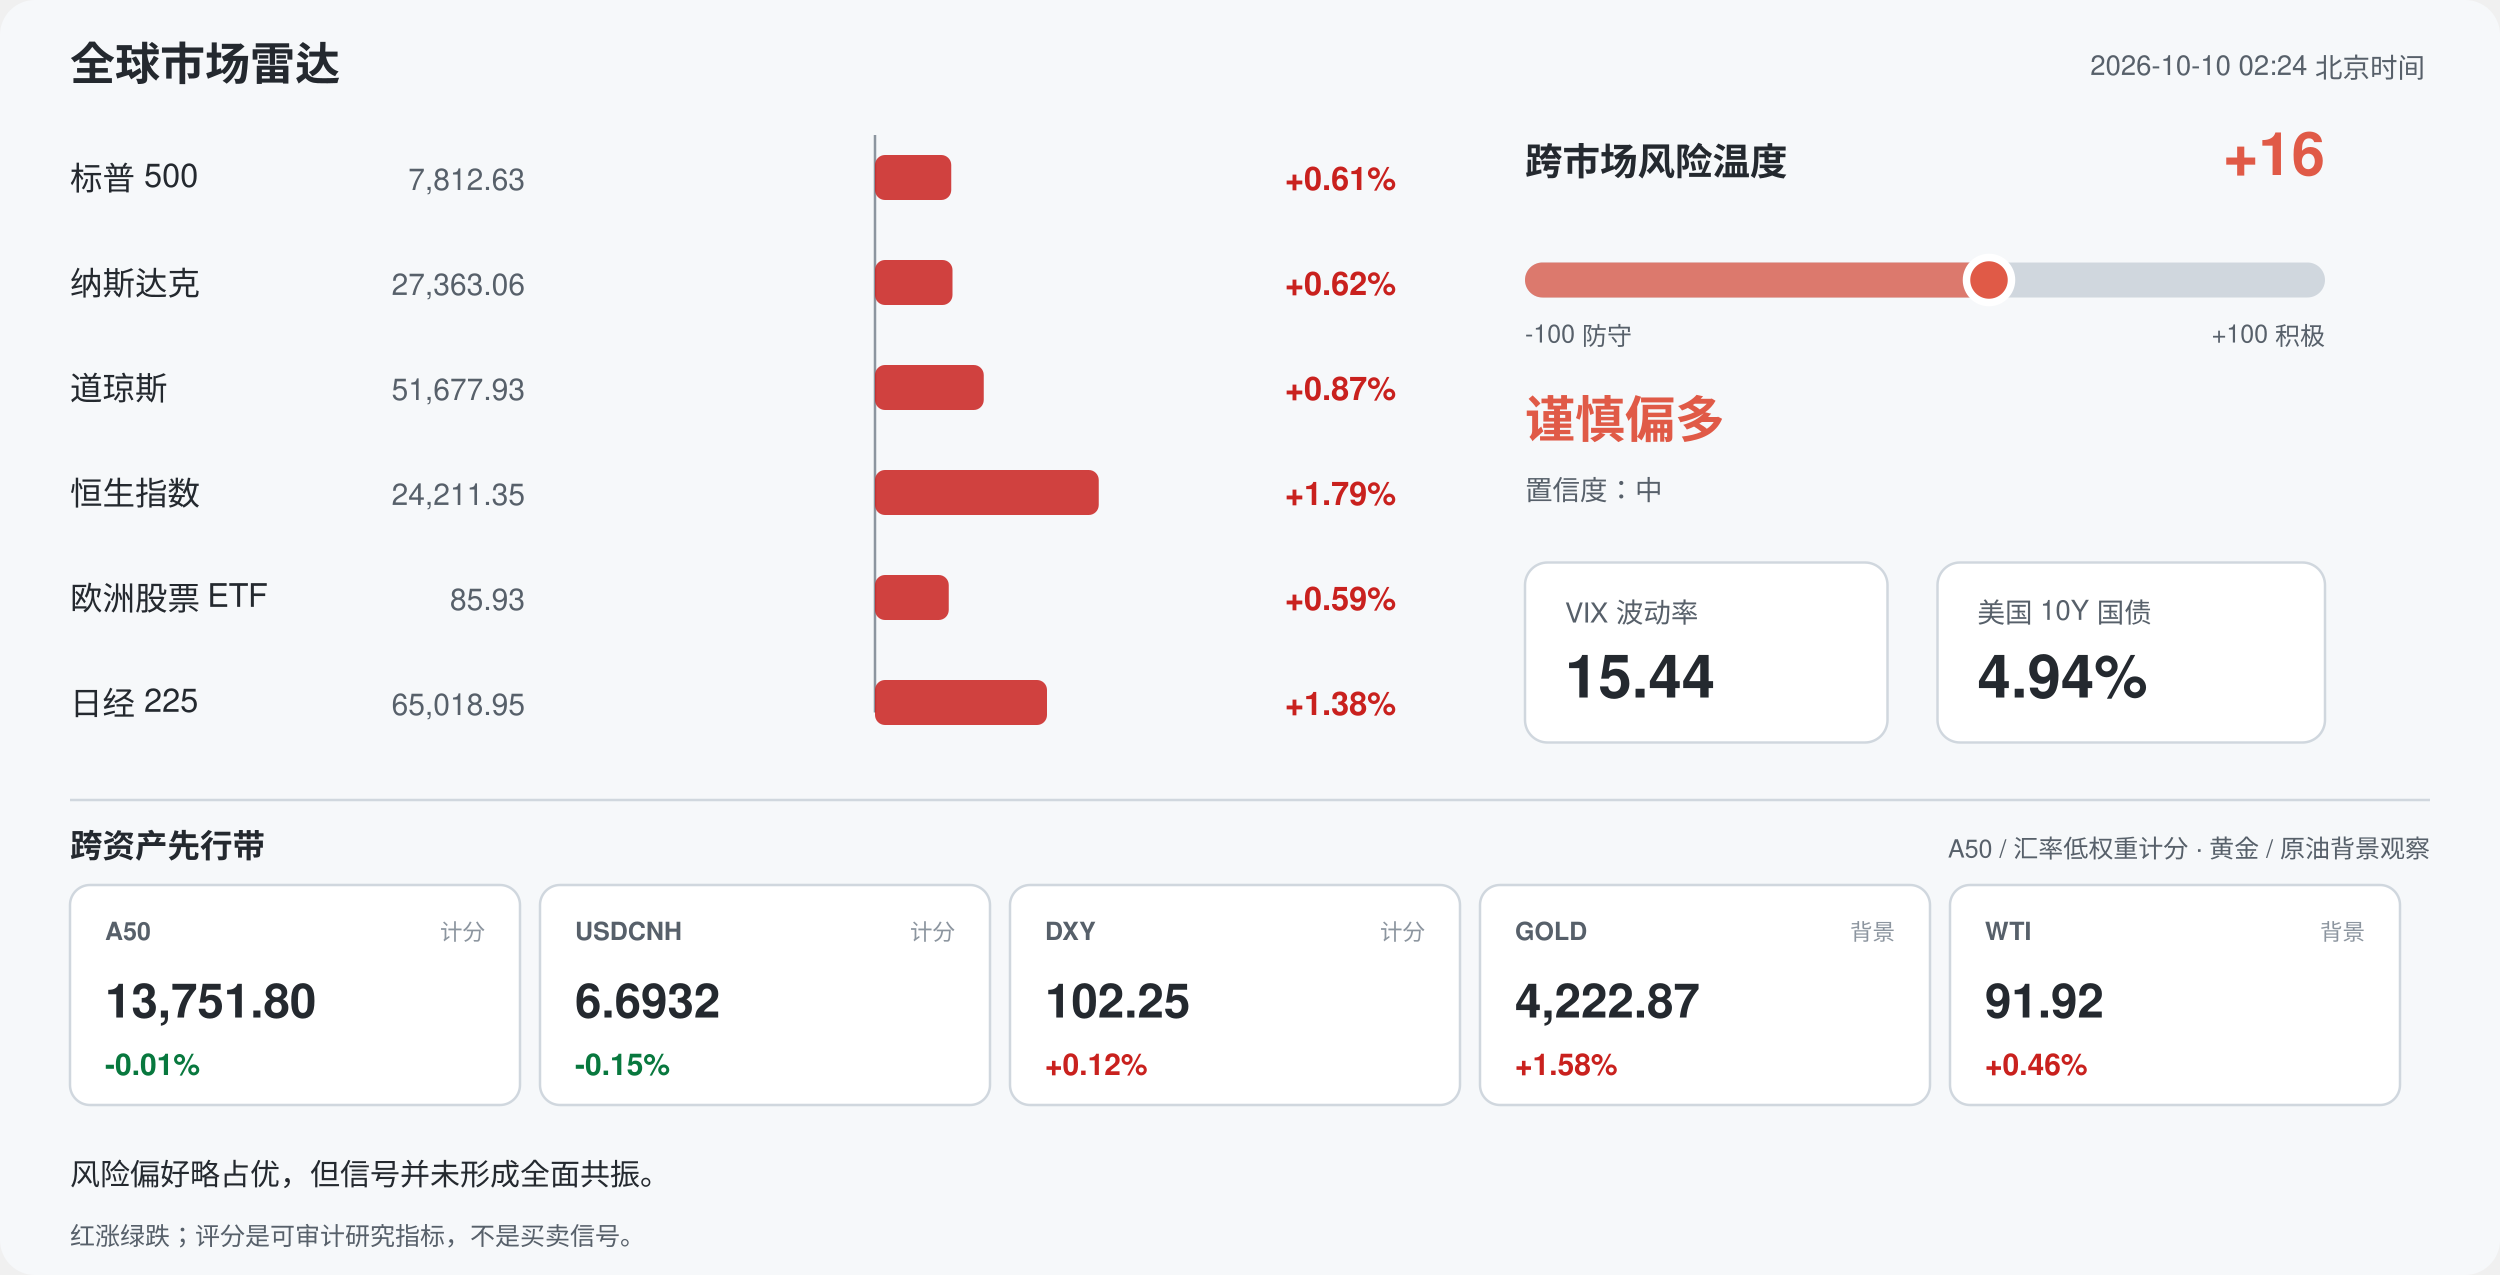
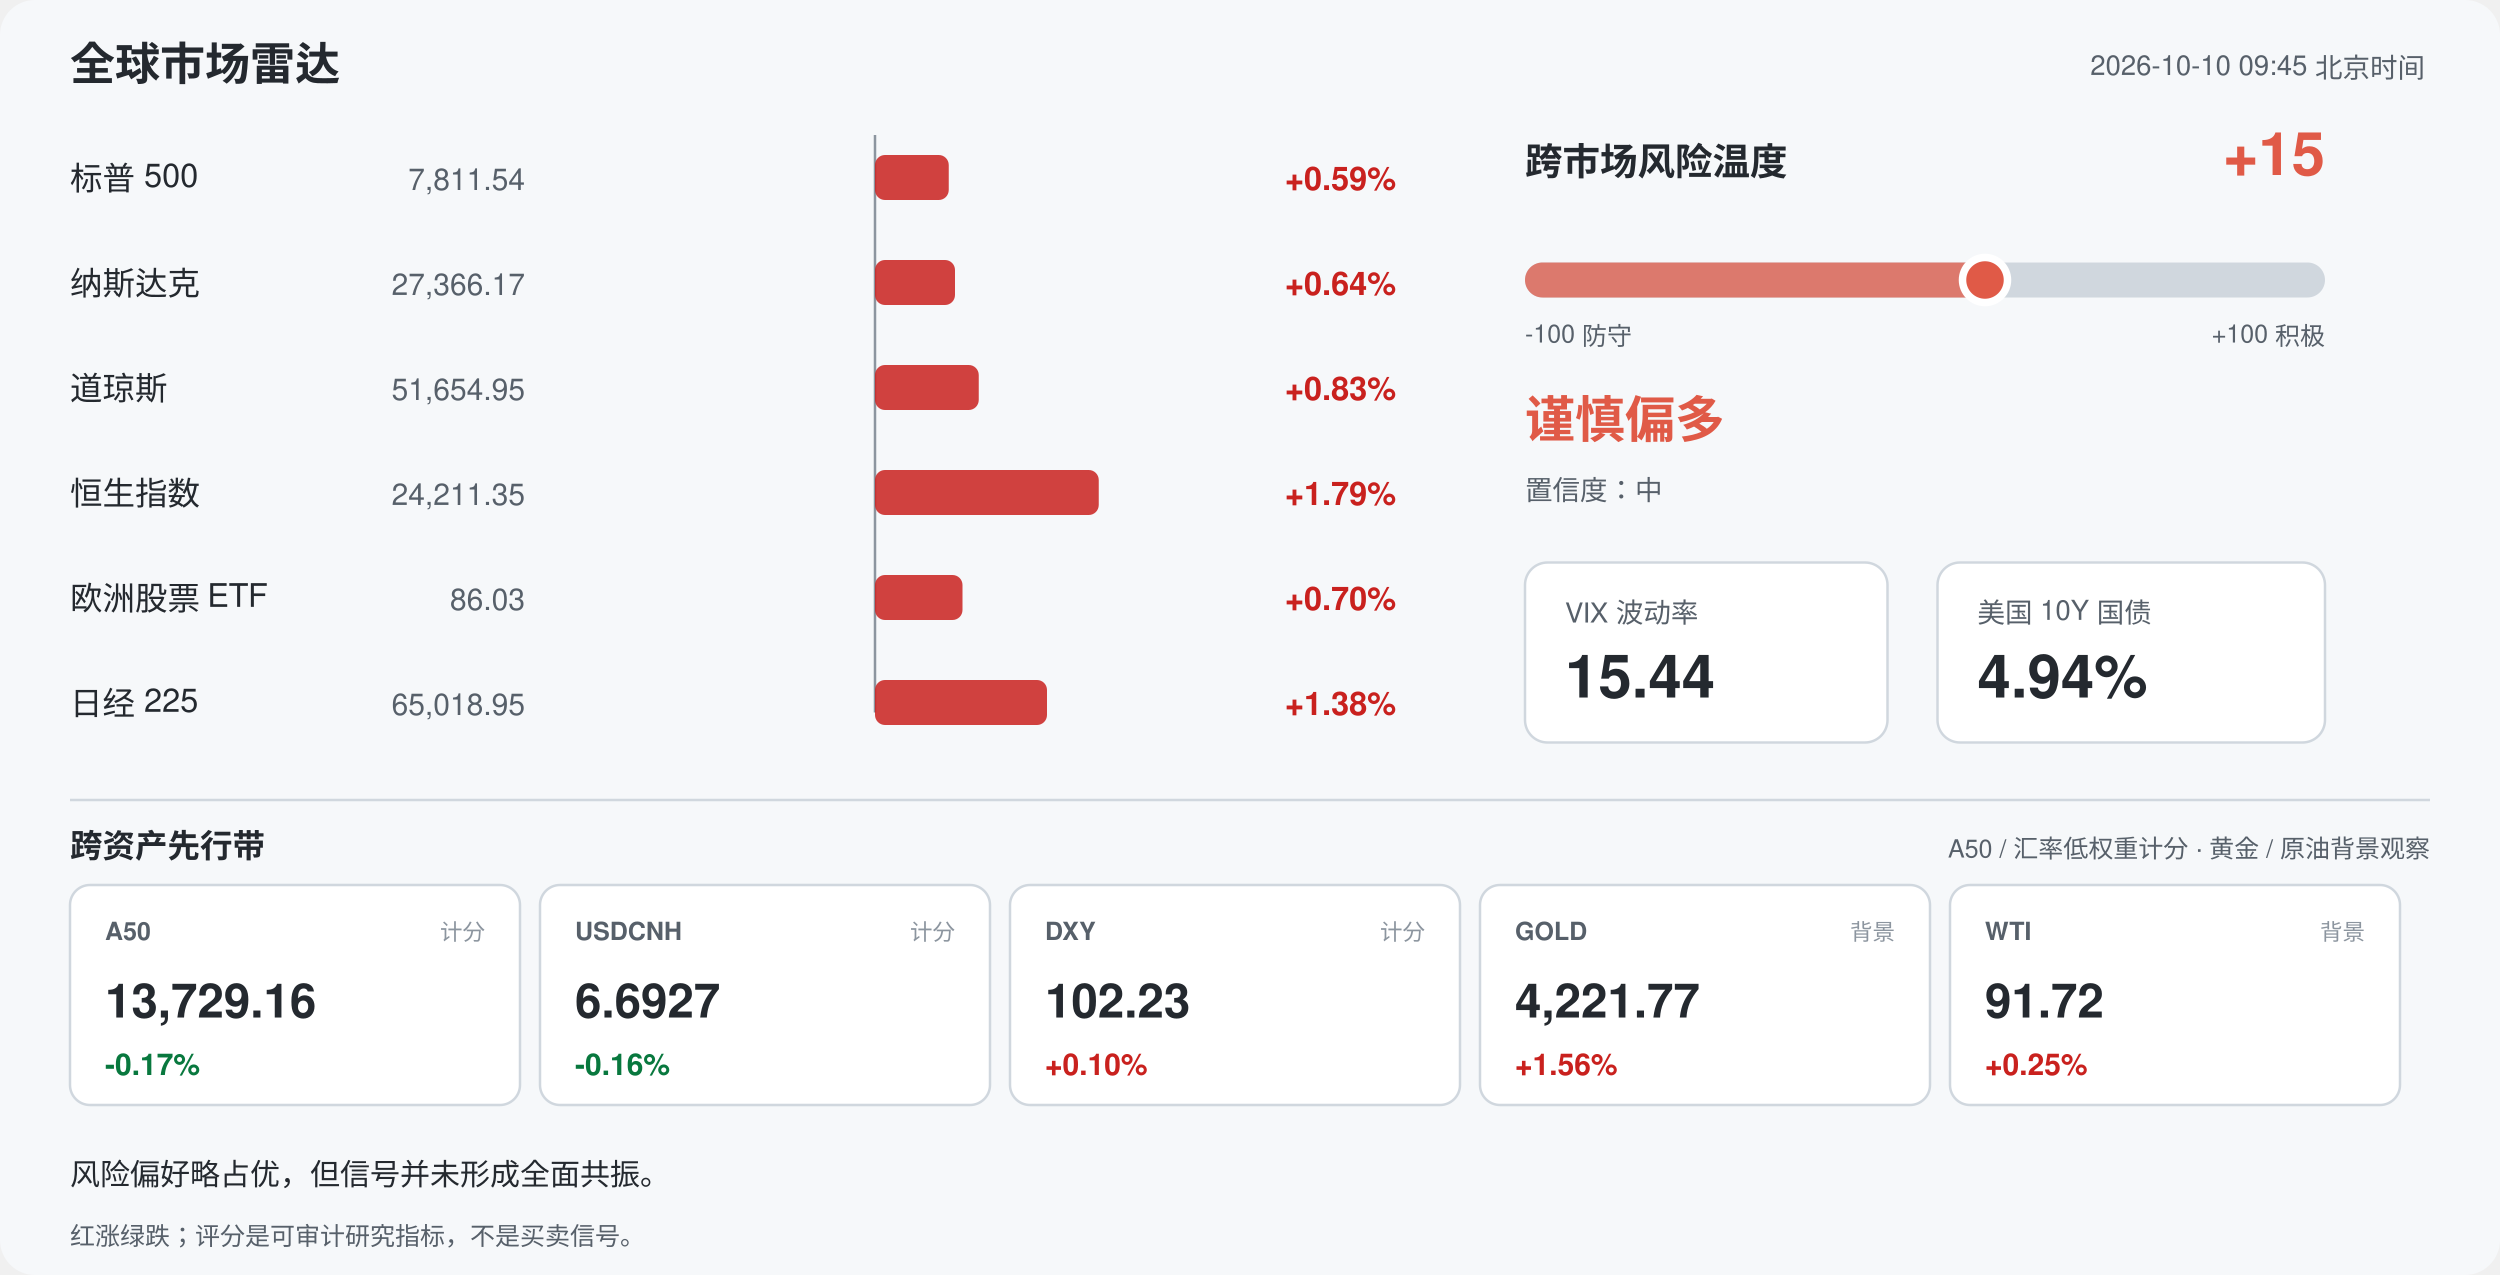
<svg xmlns="http://www.w3.org/2000/svg" width="1000" height="510" viewBox="0 0 1000 510" font-family="-apple-system,Segoe UI,Helvetica,Arial,sans-serif">
  <rect width="1000" height="510" rx="14" fill="#f6f8fa" />
  <text x="28" y="32" font-size="18" font-weight="700" fill="#24292f">全球市场雷达</text>
-   <text x="970" y="30" font-size="11" fill="#57606a" text-anchor="end">2026-10-10 02:24 北京时间</text>
+   <text x="970" y="30" font-size="11" fill="#57606a" text-anchor="end">2026-10-10 09:45 北京时间</text>
  <line x1="350" y1="54" x2="350" y2="285" stroke="#8c959f" stroke-width="1" />
  <text x="28" y="76" font-size="13" fill="#24292f">标普 500</text>
-   <text x="210" y="76" font-size="12" fill="#57606a" text-anchor="end">7,812.63</text>
-   <rect x="350.0" y="62" width="30.5" height="18" rx="4" fill="#c9211e" opacity="0.85" />
-   <text x="514" y="76" font-size="13" font-weight="600" fill="#c9211e">+0.61%</text>
+   <text x="210" y="76" font-size="12" fill="#57606a" text-anchor="end">7,811.54</text>
+   <rect x="350.0" y="62" width="29.5" height="18" rx="4" fill="#c9211e" opacity="0.85" />
+   <text x="514" y="76" font-size="13" font-weight="600" fill="#c9211e">+0.59%</text>
  <text x="28" y="118" font-size="13" fill="#24292f">纳斯达克</text>
-   <text x="210" y="118" font-size="12" fill="#57606a" text-anchor="end">27,363.06</text>
-   <rect x="350.0" y="104" width="31.0" height="18" rx="4" fill="#c9211e" opacity="0.85" />
-   <text x="514" y="118" font-size="13" font-weight="600" fill="#c9211e">+0.62%</text>
+   <text x="210" y="118" font-size="12" fill="#57606a" text-anchor="end">27,366.17</text>
+   <rect x="350.0" y="104" width="32.0" height="18" rx="4" fill="#c9211e" opacity="0.85" />
+   <text x="514" y="118" font-size="13" font-weight="600" fill="#c9211e">+0.64%</text>
  <text x="28" y="160" font-size="13" fill="#24292f">道琼斯</text>
-   <text x="210" y="160" font-size="12" fill="#57606a" text-anchor="end">51,677.93</text>
-   <rect x="350.0" y="146" width="43.5" height="18" rx="4" fill="#c9211e" opacity="0.85" />
-   <text x="514" y="160" font-size="13" font-weight="600" fill="#c9211e">+0.87%</text>
+   <text x="210" y="160" font-size="12" fill="#57606a" text-anchor="end">51,654.95</text>
+   <rect x="350.0" y="146" width="41.5" height="18" rx="4" fill="#c9211e" opacity="0.85" />
+   <text x="514" y="160" font-size="13" font-weight="600" fill="#c9211e">+0.83%</text>
  <text x="28" y="202" font-size="13" fill="#24292f">恒生指数</text>
  <text x="210" y="202" font-size="12" fill="#57606a" text-anchor="end">24,211.35</text>
  <rect x="350.0" y="188" width="89.5" height="18" rx="4" fill="#c9211e" opacity="0.85" />
  <text x="514" y="202" font-size="13" font-weight="600" fill="#c9211e">+1.79%</text>
  <text x="28" y="244" font-size="13" fill="#24292f">欧洲股票 ETF</text>
-   <text x="210" y="244" font-size="12" fill="#57606a" text-anchor="end">85.93</text>
-   <rect x="350.0" y="230" width="29.5" height="18" rx="4" fill="#c9211e" opacity="0.85" />
-   <text x="514" y="244" font-size="13" font-weight="600" fill="#c9211e">+0.59%</text>
+   <text x="210" y="244" font-size="12" fill="#57606a" text-anchor="end">86.03</text>
+   <rect x="350.0" y="230" width="35.0" height="18" rx="4" fill="#c9211e" opacity="0.85" />
+   <text x="514" y="244" font-size="13" font-weight="600" fill="#c9211e">+0.70%</text>
  <text x="28" y="286" font-size="13" fill="#24292f">日经 225</text>
  <text x="210" y="286" font-size="12" fill="#57606a" text-anchor="end">65,018.95</text>
  <rect x="350.0" y="272" width="68.8" height="18" rx="4" fill="#c9211e" opacity="0.85" />
  <text x="514" y="286" font-size="13" font-weight="600" fill="#c9211e">+1.38%</text>
  <text x="610" y="70" font-size="15" font-weight="700" fill="#24292f">跨市场风险温度</text>
-   <text x="930" y="70" font-size="24" font-weight="700" fill="#e05a47" text-anchor="end">+16</text>
+   <text x="930" y="70" font-size="24" font-weight="700" fill="#e05a47" text-anchor="end">+15</text>
  <rect x="610" y="105" width="320" height="14" rx="7" fill="#d0d7de" />
-   <rect x="610" y="105" width="185.6" height="14" rx="7" fill="#e05a47" opacity="0.75" />
-   <circle cx="795.6" cy="112" r="9" fill="#e05a47" stroke="#ffffff" stroke-width="3" />
+   <rect x="610" y="105" width="184.0" height="14" rx="7" fill="#e05a47" opacity="0.75" />
+   <circle cx="794.0" cy="112" r="9" fill="#e05a47" stroke="#ffffff" stroke-width="3" />
  <text x="610" y="137" font-size="10" fill="#57606a">-100 防守</text>
  <text x="930" y="137" font-size="10" fill="#57606a" text-anchor="end">+100 积极</text>
  <text x="610" y="175" font-size="20" font-weight="700" fill="#e05a47">谨慎偏多</text>
  <text x="610" y="200" font-size="11" fill="#57606a">置信度：中</text>
  <rect x="610" y="225" width="145" height="72" rx="9" fill="#ffffff" stroke="#d0d7de" />
  <text x="626" y="249" font-size="11" fill="#57606a">VIX 波动率</text>
  <text x="626" y="279" font-size="24" font-weight="700" fill="#24292f">15.44</text>
  <rect x="775" y="225" width="155" height="72" rx="9" fill="#ffffff" stroke="#d0d7de" />
  <text x="791" y="249" font-size="11" fill="#57606a">美国 10Y 国债</text>
  <text x="791" y="279" font-size="24" font-weight="700" fill="#24292f">4.94%</text>
  <line x1="28" y1="320" x2="972" y2="320" stroke="#d0d7de" />
  <text x="28" y="343" font-size="13" font-weight="700" fill="#24292f">跨资产先行带</text>
  <text x="972" y="343" font-size="10" fill="#57606a" text-anchor="end">A50 / 汇率低权重计分 · 黄金 / 原油背景观察</text>
  <rect x="28" y="354" width="180" height="88" rx="8" fill="#ffffff" stroke="#d0d7de" />
  <text x="42" y="376" font-size="10" font-weight="700" fill="#57606a">A50</text>
  <text x="194" y="376" font-size="9" fill="#8c959f" text-anchor="end">计分</text>
-   <text x="42" y="407" font-size="19" font-weight="700" fill="#24292f">13,751.80</text>
-   <text x="42" y="430" font-size="12" font-weight="700" fill="#08783e">-0.01%</text>
+   <text x="42" y="407" font-size="19" font-weight="700" fill="#24292f">13,729.16</text>
+   <text x="42" y="430" font-size="12" font-weight="700" fill="#08783e">-0.17%</text>
  <rect x="216" y="354" width="180" height="88" rx="8" fill="#ffffff" stroke="#d0d7de" />
  <text x="230" y="376" font-size="10" font-weight="700" fill="#57606a">USDCNH</text>
  <text x="382" y="376" font-size="9" fill="#8c959f" text-anchor="end">计分</text>
-   <text x="230" y="407" font-size="19" font-weight="700" fill="#24292f">6.6932</text>
-   <text x="230" y="430" font-size="12" font-weight="700" fill="#08783e">-0.15%</text>
+   <text x="230" y="407" font-size="19" font-weight="700" fill="#24292f">6.6927</text>
+   <text x="230" y="430" font-size="12" font-weight="700" fill="#08783e">-0.16%</text>
  <rect x="404" y="354" width="180" height="88" rx="8" fill="#ffffff" stroke="#d0d7de" />
  <text x="418" y="376" font-size="10" font-weight="700" fill="#57606a">DXY</text>
  <text x="570" y="376" font-size="9" fill="#8c959f" text-anchor="end">计分</text>
-   <text x="418" y="407" font-size="19" font-weight="700" fill="#24292f">102.25</text>
-   <text x="418" y="430" font-size="12" font-weight="700" fill="#c9211e">+0.12%</text>
+   <text x="418" y="407" font-size="19" font-weight="700" fill="#24292f">102.23</text>
+   <text x="418" y="430" font-size="12" font-weight="700" fill="#c9211e">+0.10%</text>
  <rect x="592" y="354" width="180" height="88" rx="8" fill="#ffffff" stroke="#d0d7de" />
  <text x="606" y="376" font-size="10" font-weight="700" fill="#57606a">GOLD</text>
  <text x="758" y="376" font-size="9" fill="#8c959f" text-anchor="end">背景</text>
-   <text x="606" y="407" font-size="19" font-weight="700" fill="#24292f">4,222.87</text>
-   <text x="606" y="430" font-size="12" font-weight="700" fill="#c9211e">+1.58%</text>
+   <text x="606" y="407" font-size="19" font-weight="700" fill="#24292f">4,221.77</text>
+   <text x="606" y="430" font-size="12" font-weight="700" fill="#c9211e">+1.56%</text>
  <rect x="780" y="354" width="180" height="88" rx="8" fill="#ffffff" stroke="#d0d7de" />
  <text x="794" y="376" font-size="10" font-weight="700" fill="#57606a">WTI</text>
  <text x="946" y="376" font-size="9" fill="#8c959f" text-anchor="end">背景</text>
-   <text x="794" y="407" font-size="19" font-weight="700" fill="#24292f">91.92</text>
-   <text x="794" y="430" font-size="12" font-weight="700" fill="#c9211e">+0.46%</text>
+   <text x="794" y="407" font-size="19" font-weight="700" fill="#24292f">91.72</text>
+   <text x="794" y="430" font-size="12" font-weight="700" fill="#c9211e">+0.25%</text>
  <text x="28" y="474" font-size="12" fill="#24292f">风险偏好略占优，但信号并未形成全面共振。</text>
  <text x="28" y="498" font-size="10" fill="#57606a">红涨绿跌；评分是可审计研究指标，不是买卖信号。</text>
</svg>
